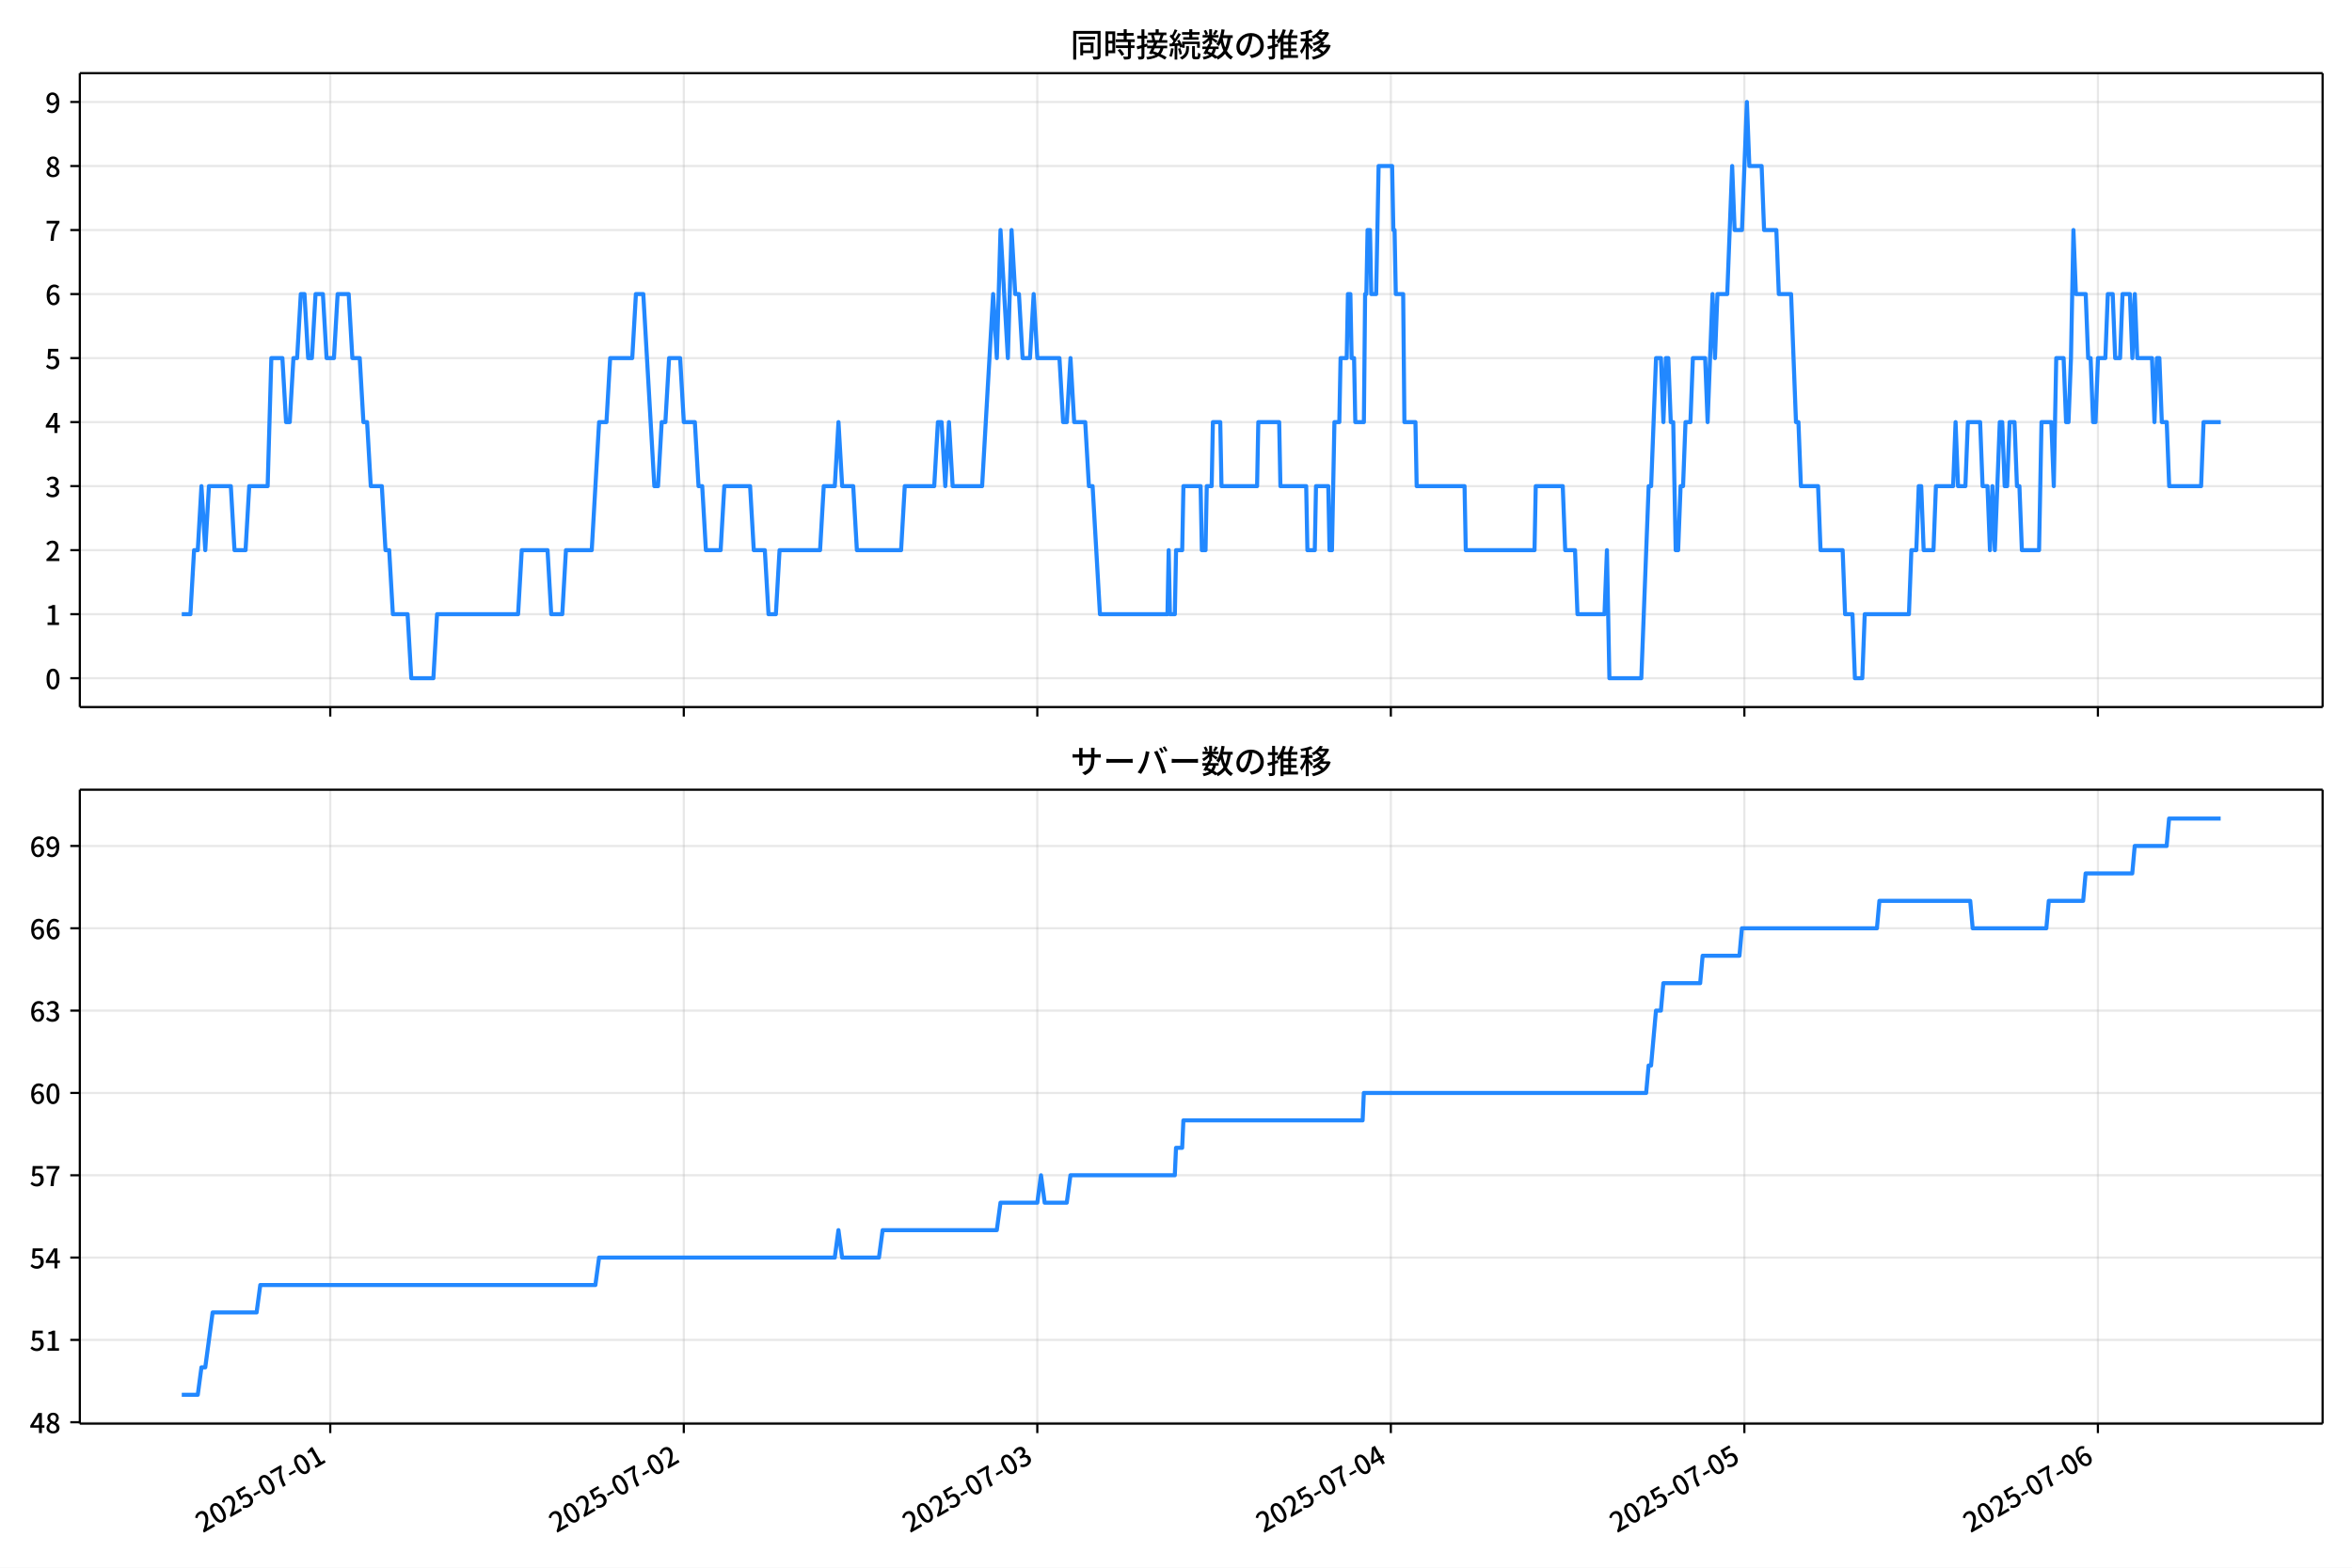
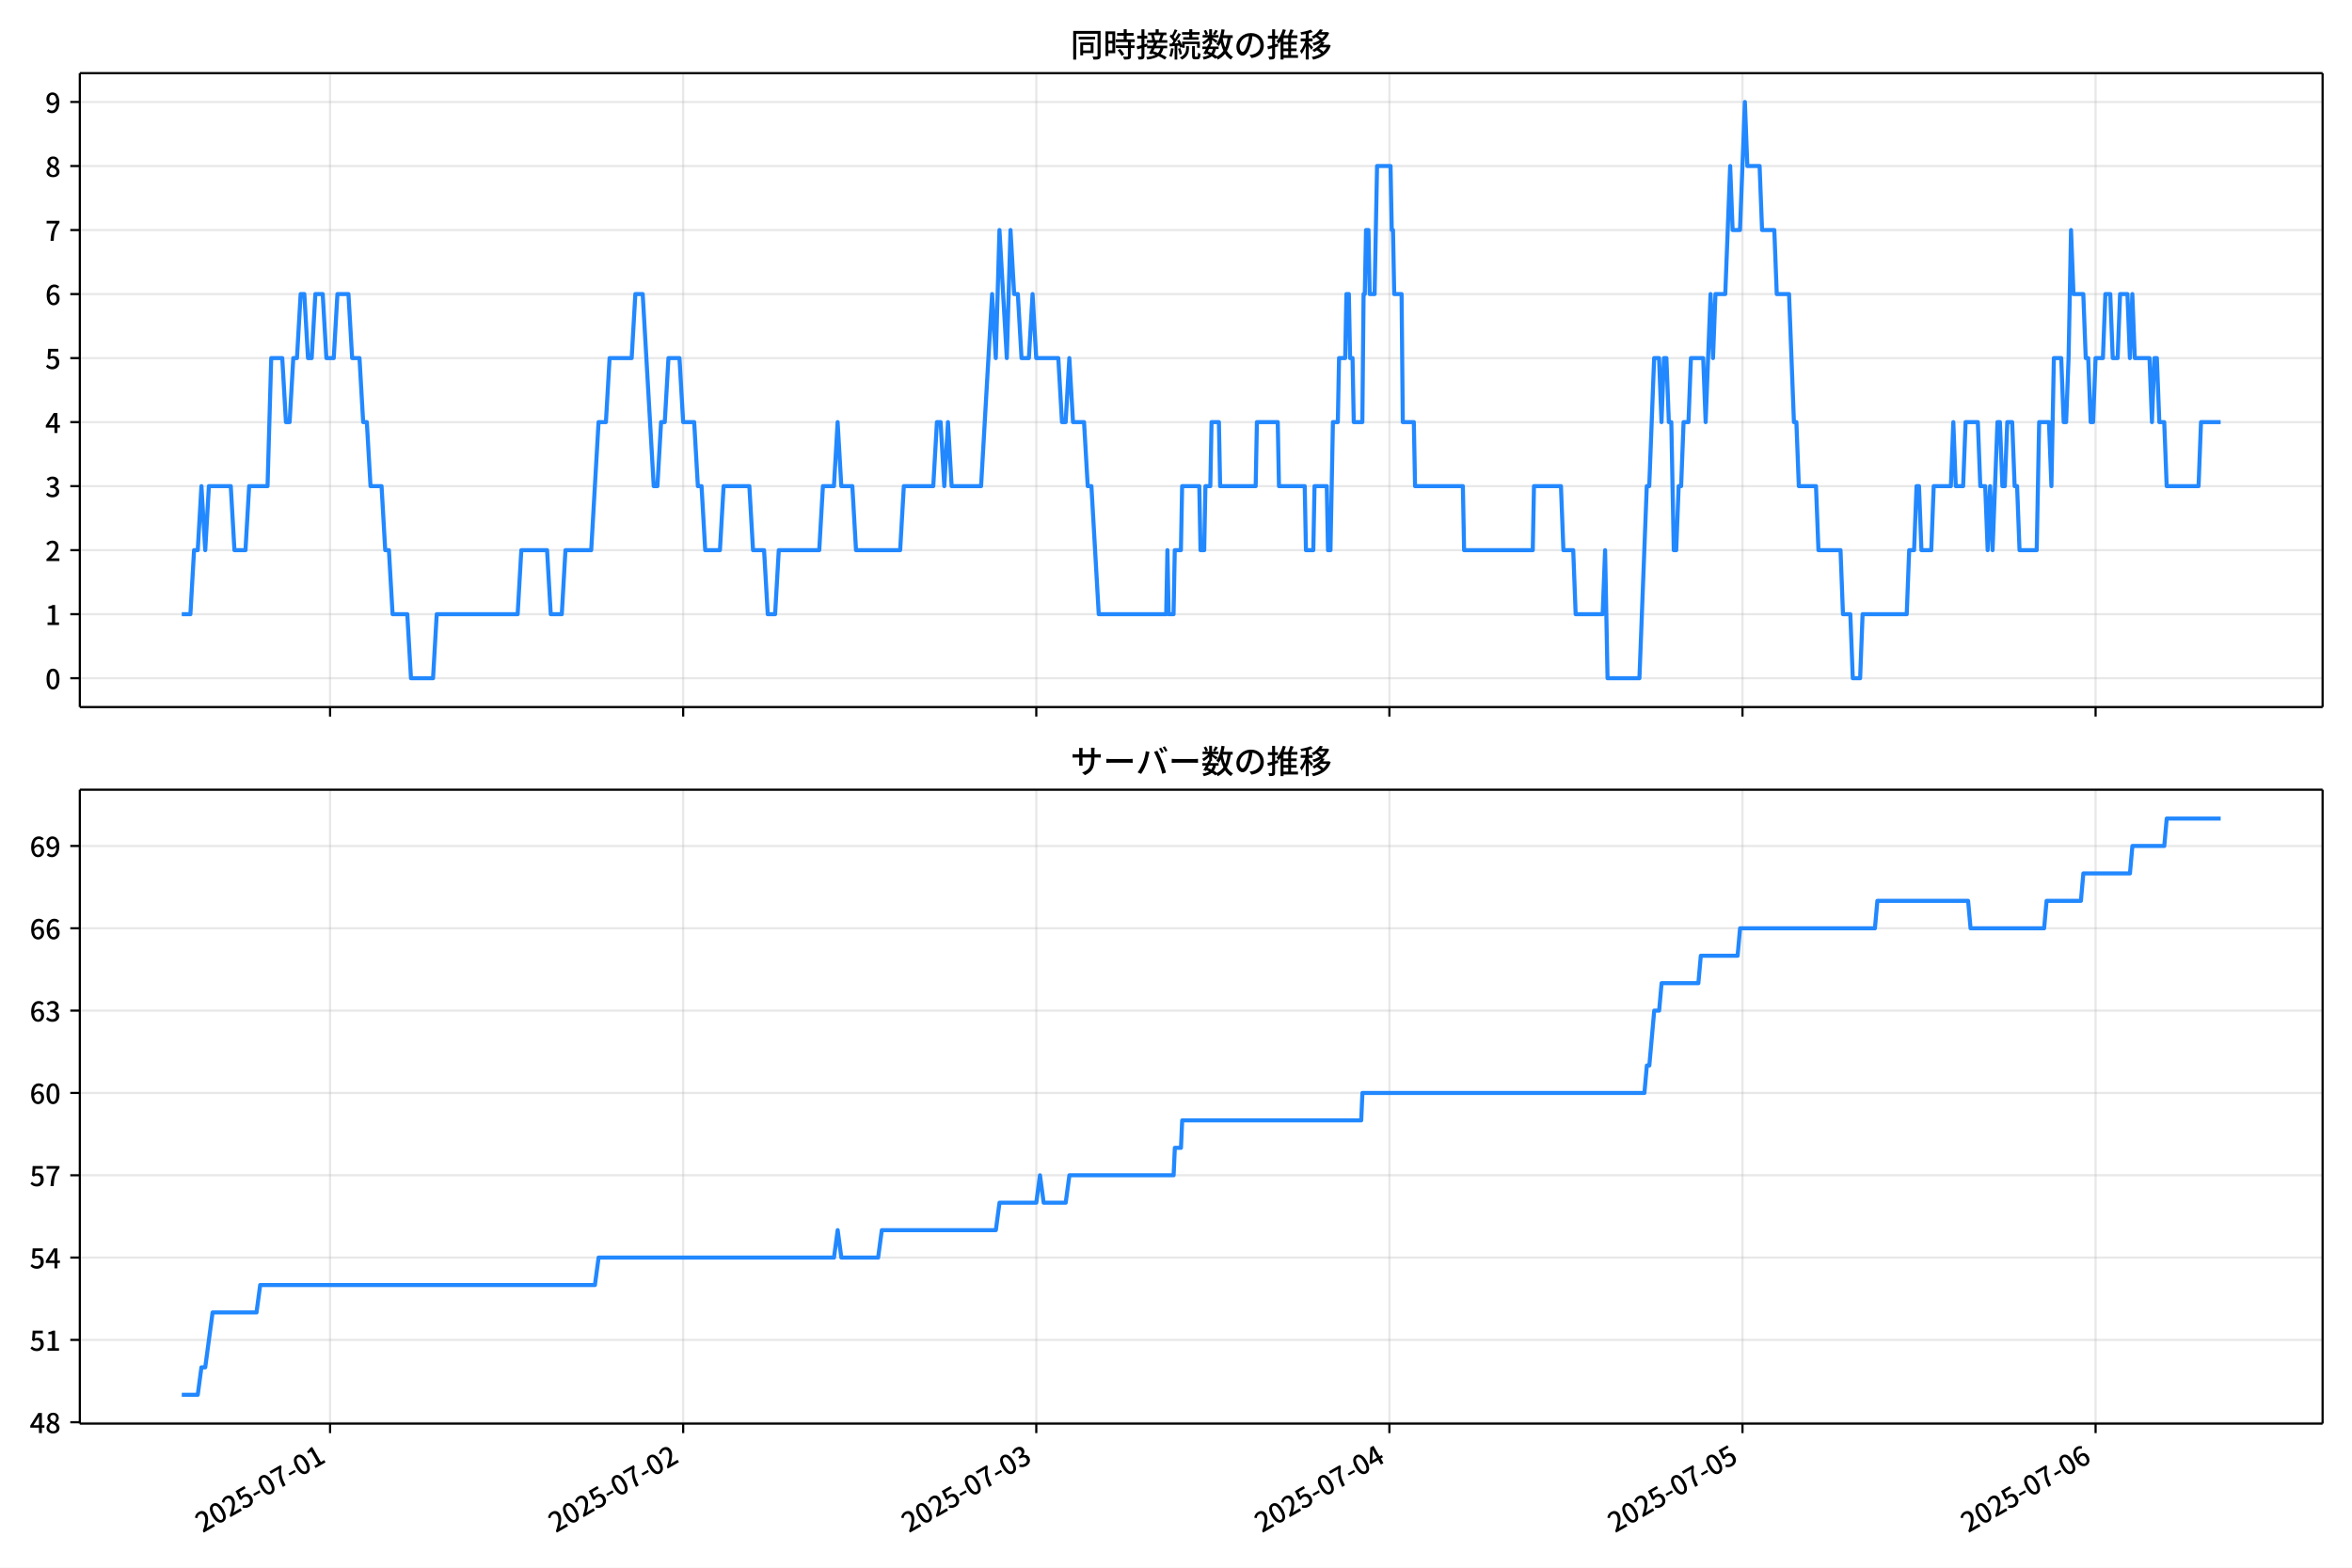
<svg xmlns="http://www.w3.org/2000/svg" xmlns:xlink="http://www.w3.org/1999/xlink" version="1.1" viewBox="0 0 864 576">
  <defs>
    <style type="text/css">*{stroke-linejoin: round; stroke-linecap: butt}</style>
  </defs>
  <g id="aa">
    <g id="ab">
      <path d="m0 576h864v-576h-864z" fill="#fff" />
    </g>
    <g id="ac">
      <g id="ad">
        <path d="m29.32 259.78h823.88v-232.9h-823.88z" fill="#fff" />
      </g>
      <g id="ae">
        <g id="af">
          <g id="ag">
-             <path d="m121.32 259.78v-232.9" clip-path="url(#c)" fill="none" stroke="#b0b0b0" stroke-linecap="square" stroke-opacity=".3" stroke-width=".8" />
+             <path d="m121.25 259.78v-232.9" clip-path="url(#c)" fill="none" stroke="#b0b0b0" stroke-linecap="square" stroke-opacity=".3" stroke-width=".8" />
          </g>
          <g id="ah">
            <defs>
              <path id="f" d="m0 0v3.5" stroke="#000" stroke-width=".8" />
            </defs>
-             <use x="121.318" y="259.778" stroke="#000000" stroke-width=".8" xlink:href="#f" />
+             <use x="121.253" y="259.778" stroke="#000000" stroke-width=".8" xlink:href="#f" />
          </g>
        </g>
        <g id="ai">
          <g id="aj">
-             <path d="m251.19 259.78v-232.9" clip-path="url(#c)" fill="none" stroke="#b0b0b0" stroke-linecap="square" stroke-opacity=".3" stroke-width=".8" />
+             <path d="m250.96 259.78v-232.9" clip-path="url(#c)" fill="none" stroke="#b0b0b0" stroke-linecap="square" stroke-opacity=".3" stroke-width=".8" />
          </g>
          <g id="ak">
-             <use x="251.186" y="259.778" stroke="#000000" stroke-width=".8" xlink:href="#f" />
+             <use x="250.964" y="259.778" stroke="#000000" stroke-width=".8" xlink:href="#f" />
          </g>
        </g>
        <g id="al">
          <g id="am">
-             <path d="m381.05 259.78v-232.9" clip-path="url(#c)" fill="none" stroke="#b0b0b0" stroke-linecap="square" stroke-opacity=".3" stroke-width=".8" />
+             <path d="m380.68 259.78v-232.9" clip-path="url(#c)" fill="none" stroke="#b0b0b0" stroke-linecap="square" stroke-opacity=".3" stroke-width=".8" />
          </g>
          <g id="an">
-             <use x="381.054" y="259.778" stroke="#000000" stroke-width=".8" xlink:href="#f" />
+             <use x="380.676" y="259.778" stroke="#000000" stroke-width=".8" xlink:href="#f" />
          </g>
        </g>
        <g id="ao">
          <g id="ap">
-             <path d="m510.92 259.78v-232.9" clip-path="url(#c)" fill="none" stroke="#b0b0b0" stroke-linecap="square" stroke-opacity=".3" stroke-width=".8" />
+             <path d="m510.39 259.78v-232.9" clip-path="url(#c)" fill="none" stroke="#b0b0b0" stroke-linecap="square" stroke-opacity=".3" stroke-width=".8" />
          </g>
          <g id="aq">
-             <use x="510.922" y="259.778" stroke="#000000" stroke-width=".8" xlink:href="#f" />
+             <use x="510.388" y="259.778" stroke="#000000" stroke-width=".8" xlink:href="#f" />
          </g>
        </g>
        <g id="ar">
          <g id="as">
-             <path d="m640.79 259.78v-232.9" clip-path="url(#c)" fill="none" stroke="#b0b0b0" stroke-linecap="square" stroke-opacity=".3" stroke-width=".8" />
+             <path d="m640.1 259.78v-232.9" clip-path="url(#c)" fill="none" stroke="#b0b0b0" stroke-linecap="square" stroke-opacity=".3" stroke-width=".8" />
          </g>
          <g id="at">
-             <use x="640.79" y="259.778" stroke="#000000" stroke-width=".8" xlink:href="#f" />
+             <use x="640.1" y="259.778" stroke="#000000" stroke-width=".8" xlink:href="#f" />
          </g>
        </g>
        <g id="au">
          <g id="av">
-             <path d="m770.66 259.78v-232.9" clip-path="url(#c)" fill="none" stroke="#b0b0b0" stroke-linecap="square" stroke-opacity=".3" stroke-width=".8" />
+             <path d="m769.81 259.78v-232.9" clip-path="url(#c)" fill="none" stroke="#b0b0b0" stroke-linecap="square" stroke-opacity=".3" stroke-width=".8" />
          </g>
          <g id="aw">
-             <use x="770.658" y="259.778" stroke="#000000" stroke-width=".8" xlink:href="#f" />
+             <use x="769.811" y="259.778" stroke="#000000" stroke-width=".8" xlink:href="#f" />
          </g>
        </g>
      </g>
      <g id="ax">
        <g id="ay">
          <g id="az">
            <path d="m29.32 249.19h823.88" clip-path="url(#c)" fill="none" stroke="#b0b0b0" stroke-linecap="square" stroke-opacity=".3" stroke-width=".8" />
          </g>
          <g id="ba">
            <defs>
              <path id="b" d="m0 0h-3.5" stroke="#000" stroke-width=".8" />
            </defs>
            <use x="29.32" y="249.191" stroke="#000000" stroke-width=".8" xlink:href="#b" />
          </g>
          <g id="bb">
            <g transform="translate(16.62 253.18) scale(.1 -.1)">
              <defs>
                <path id="a" transform="scale(.015625)" d="m1830-90q-460 0-806 275-346 276-535 823-188 547-188 1366 0 820 188 1357 189 538 535 803 346 266 806 266 461 0 800-269 340-269 528-803 189-534 189-1354 0-819-189-1366-188-547-528-823-339-275-800-275zm0 589q237 0 422 185 186 186 288 599 103 413 103 1091 0 679-103 1082-102 403-288 582-185 180-422 180-236 0-422-180-186-179-292-582-105-403-105-1082 0-678 105-1091 106-413 292-599 186-185 422-185z" />
              </defs>
              <use xlink:href="#a" />
            </g>
          </g>
        </g>
        <g id="bc">
          <g id="bd">
            <path d="m29.32 225.67h823.88" clip-path="url(#c)" fill="none" stroke="#b0b0b0" stroke-linecap="square" stroke-opacity=".3" stroke-width=".8" />
          </g>
          <g id="be">
            <use x="29.32" y="225.666" stroke="#000000" stroke-width=".8" xlink:href="#b" />
          </g>
          <g id="bf">
            <g transform="translate(16.62 229.65) scale(.1 -.1)">
              <defs>
                <path id="m" transform="scale(.015625)" d="m544 0v608h1037v3277h-845v467q333 58 579 147 247 90 451 218h557v-4109h915v-608h-2694z" />
              </defs>
              <use xlink:href="#m" />
            </g>
          </g>
        </g>
        <g id="bg">
          <g id="bh">
            <path d="m29.32 202.14h823.88" clip-path="url(#c)" fill="none" stroke="#b0b0b0" stroke-linecap="square" stroke-opacity=".3" stroke-width=".8" />
          </g>
          <g id="bi">
            <use x="29.32" y="202.141" stroke="#000000" stroke-width=".8" xlink:href="#b" />
          </g>
          <g id="bj">
            <g transform="translate(16.62 206.13) scale(.1 -.1)">
              <defs>
                <path id="e" transform="scale(.015625)" d="m282 0v429q697 621 1164 1136 468 515 701 956 234 442 234 826 0 256-87 451-86 196-262 301-176 106-445 106-275 0-506-151-230-150-422-368l-416 410q301 333 637 518 336 186 803 186 429 0 749-176t496-493 176-745q0-455-224-919t-615-935q-390-470-889-950 186 20 394 36t374 16h1184v-634h-3046z" />
              </defs>
              <use xlink:href="#e" />
            </g>
          </g>
        </g>
        <g id="bk">
          <g id="bl">
            <path d="m29.32 178.62h823.88" clip-path="url(#c)" fill="none" stroke="#b0b0b0" stroke-linecap="square" stroke-opacity=".3" stroke-width=".8" />
          </g>
          <g id="bm">
            <use x="29.32" y="178.616" stroke="#000000" stroke-width=".8" xlink:href="#b" />
          </g>
          <g id="bn">
            <g transform="translate(16.62 182.6) scale(.1 -.1)">
              <defs>
                <path id="l" transform="scale(.015625)" d="m1715-90q-371 0-656 90t-503 240q-217 150-377 323l359 474q211-205 479-359 269-153 634-153 269 0 467 92 199 93 311 266t112 423q0 256-125 451t-429 300q-304 106-835 106v551q467 0 732 105 266 106 384 291 119 186 119 423 0 307-192 489-192 183-531 183-269 0-503-119-233-118-438-316l-384 460q282 256 614 413 333 157 737 157 422 0 748-144 327-144 512-413 186-269 186-659 0-403-221-685-221-281-592-422v-26q269-70 490-227t349-400 128-557q0-422-215-726-214-304-573-468-358-163-787-163z" />
              </defs>
              <use xlink:href="#l" />
            </g>
          </g>
        </g>
        <g id="bo">
          <g id="bp">
            <path d="m29.32 155.09h823.88" clip-path="url(#c)" fill="none" stroke="#b0b0b0" stroke-linecap="square" stroke-opacity=".3" stroke-width=".8" />
          </g>
          <g id="bq">
            <use x="29.32" y="155.091" stroke="#000000" stroke-width=".8" xlink:href="#b" />
          </g>
          <g id="br">
            <g transform="translate(16.62 159.08) scale(.1 -.1)">
              <defs>
                <path id="k" transform="scale(.015625)" d="m2170 0v3072q0 192 12 457 13 266 20 458h-26q-90-179-183-365-92-185-195-364l-921-1415h2579v-576h-3328v493l1875 2957h858v-4717h-691z" />
              </defs>
              <use xlink:href="#k" />
            </g>
          </g>
        </g>
        <g id="bs">
          <g id="bt">
            <path d="m29.32 131.57h823.88" clip-path="url(#c)" fill="none" stroke="#b0b0b0" stroke-linecap="square" stroke-opacity=".3" stroke-width=".8" />
          </g>
          <g id="bu">
            <use x="29.32" y="131.566" stroke="#000000" stroke-width=".8" xlink:href="#b" />
          </g>
          <g id="bv">
            <g transform="translate(16.62 135.55) scale(.1 -.1)">
              <defs>
                <path id="h" transform="scale(.015625)" d="m1715-90q-365 0-653 90t-506 237q-217 147-383 307l352 480q134-134 294-246t361-183q202-70 452-70 262 0 473 118 212 119 333 346 122 227 122 541 0 460-247 716-246 256-649 256-224 0-384-64t-365-198l-365 237 141 2240h2387v-627h-1747l-109-1204q154 77 307 118 154 42 340 42 397 0 723-160t518-490q192-329 192-847 0-519-224-887t-586-560q-361-192-777-192z" />
              </defs>
              <use xlink:href="#h" />
            </g>
          </g>
        </g>
        <g id="bw">
          <g id="bx">
            <path d="m29.32 108.04h823.88" clip-path="url(#c)" fill="none" stroke="#b0b0b0" stroke-linecap="square" stroke-opacity=".3" stroke-width=".8" />
          </g>
          <g id="by">
            <use x="29.32" y="108.041" stroke="#000000" stroke-width=".8" xlink:href="#b" />
          </g>
          <g id="bz">
            <g transform="translate(16.62 112.03) scale(.1 -.1)">
              <defs>
                <path id="j" transform="scale(.015625)" d="m1971-90q-339 0-634 144-294 144-518 435-224 292-352 733-128 442-128 1044 0 678 147 1161 148 483 397 784 250 301 570 445t665 144q397 0 688-147 292-147 490-359l-403-448q-128 154-327 253-198 99-409 99-307 0-567-182-259-182-413-605-153-422-153-1145 0-608 115-1002t326-589q212-195 493-195 212 0 375 121 163 122 259 343t96 522q0 300-90 511-89 212-259 320-169 109-419 109-211 0-451-134t-458-461l-25 538q134 192 313 323t374 201q196 71 375 71 397 0 694-163 298-163 467-490 170-326 170-825 0-468-195-817-195-348-512-544-317-195-701-195z" />
              </defs>
              <use xlink:href="#j" />
            </g>
          </g>
        </g>
        <g id="ca">
          <g id="cb">
            <path d="m29.32 84.516h823.88" clip-path="url(#c)" fill="none" stroke="#b0b0b0" stroke-linecap="square" stroke-opacity=".3" stroke-width=".8" />
          </g>
          <g id="cc">
            <use x="29.32" y="84.516" stroke="#000000" stroke-width=".8" xlink:href="#b" />
          </g>
          <g id="cd">
            <g transform="translate(16.62 88.501) scale(.1 -.1)">
              <defs>
                <path id="i" transform="scale(.015625)" d="m1235 0q32 646 109 1187t224 1024 384 941 576 938h-2208v627h3027v-455q-409-512-665-989-256-476-397-969t-205-1053-90-1251h-755z" />
              </defs>
              <use xlink:href="#i" />
            </g>
          </g>
        </g>
        <g id="ce">
          <g id="cf">
            <path d="m29.32 60.991h823.88" clip-path="url(#c)" fill="none" stroke="#b0b0b0" stroke-linecap="square" stroke-opacity=".3" stroke-width=".8" />
          </g>
          <g id="cg">
            <use x="29.32" y="60.991" stroke="#000000" stroke-width=".8" xlink:href="#b" />
          </g>
          <g id="ch">
            <g transform="translate(16.62 64.976) scale(.1 -.1)">
              <defs>
                <path id="r" transform="scale(.015625)" d="m1830-90q-441 0-787 163-345 164-547 448-202 285-202 650 0 314 122 557t314 419 403 291v32q-256 186-442 458-185 272-185 643 0 365 176 640t480 425q304 151 694 151 410 0 704-160t457-439q164-278 164-649 0-237-96-448t-234-381q-137-169-291-278v-32q218-115 397-285 179-169 288-406t109-557q0-346-189-628-189-281-532-448-342-166-803-166zm314 2708q205 198 310 419 106 221 106 464 0 211-83 384t-247 272q-163 99-393 99-288 0-480-183-192-182-192-502 0-256 134-429 135-172 359-294t486-230zm-294-2170q236 0 418 89 183 90 285 253 103 164 103 388 0 211-90 367-89 157-246 272-157 116-368 215t-454 195q-244-173-398-426-153-252-153-553 0-237 118-416 119-179 324-282 205-102 461-102z" />
              </defs>
              <use xlink:href="#r" />
            </g>
          </g>
        </g>
        <g id="ci">
          <g id="cj">
            <path d="m29.32 37.466h823.88" clip-path="url(#c)" fill="none" stroke="#b0b0b0" stroke-linecap="square" stroke-opacity=".3" stroke-width=".8" />
          </g>
          <g id="ck">
            <use x="29.32" y="37.466" stroke="#000000" stroke-width=".8" xlink:href="#b" />
          </g>
          <g id="cl">
            <g transform="translate(16.62 41.451) scale(.1 -.1)">
              <defs>
                <path id="q" transform="scale(.015625)" d="m1562-90q-410 0-708 150-297 151-502 356l403 461q141-160 346-256t422-96q224 0 425 102 202 103 352 333 151 230 237 614 87 384 87 941 0 589-115 970t-323 563-496 182q-205 0-372-118-166-118-262-336t-96-525q0-301 86-512 87-211 259-323 173-112 417-112 224 0 460 141 237 141 448 461l32-544q-134-180-313-314t-371-208-384-74q-391 0-689 166-297 167-467 496-169 330-169 823 0 467 195 816t515 541 698 192q339 0 636-138 298-137 519-419 221-281 349-710t128-1018q0-691-141-1187t-391-807q-249-310-563-461-313-150-652-150z" />
              </defs>
              <use xlink:href="#q" />
            </g>
          </g>
        </g>
      </g>
      <g id="cm">
-         <path d="m66.769 225.67h3.176l1.35-23.525h1.357l1.35-23.525 1.402 23.525 1.347-23.525h8.042l1.353 23.525h4.058l1.353-23.525h6.764l1.353-47.05h4.058l1.353 23.525h1.353l1.353-23.525h1.353l1.353-23.525h1.353l1.353 23.525h1.353l1.353-23.525h2.706l1.353 23.525h2.706l1.353-23.525h4.058l1.353 23.525h2.706l1.353 23.525h1.353l1.353 23.525h4.058l1.353 23.525h1.353l1.353 23.525h5.411l1.353 23.525h8.117l1.353-23.525h29.761l1.353-23.525h9.47l1.353 23.525h4.058l1.353-23.525h9.47l2.706-47.05h2.706l1.353-23.525h8.117l1.353-23.525h2.706l4.058 70.575h1.353l1.353-23.525h1.353l1.353-23.525h4.058l1.353 23.525h4.058l1.353 23.525h1.353l1.353 23.525h5.411l1.353-23.525h9.47l1.353 23.525h4.058l1.353 23.525h2.706l1.353-23.525h14.881l1.353-23.525h4.058l1.353-23.525 1.353 23.525h4.058l1.353 23.525h16.233l1.353-23.525h10.822l1.353-23.525h1.353l1.353 23.525 1.353-23.525 1.353 23.525h10.822l4.058-70.575 1.353 23.525 1.353-47.05 2.706 47.05 1.353-47.05 1.353 23.525h1.353l1.353 23.525h2.706l1.353-23.525 1.353 23.525h8.117l1.353 23.525h1.353l1.353-23.525 1.353 23.525h4.058l1.353 23.525h1.353l2.706 47.05h24.801l.451-23.525.451 23.525h1.804l.451-23.525h2.255l.451-23.525h6.313l.451 23.525h1.353l.451-23.525h1.804l.451-23.525h2.706l.451 23.525h13.077l.451-23.525h7.666l.451 23.525h9.47l.451 23.525h2.706l.451-23.525h4.509l.451 23.525h.902l.902-47.05h1.804l.451-23.525h2.255l.451-23.525h.902l.451 23.525h.902l.451 23.525h3.156l.451-47.05h.451l.451-23.525h.902l.451 23.525h1.804l.902-47.05h4.96l.451 23.525h.451l.451 23.525h2.706l.451 47.05h4.058l.451 23.525h17.586l.451 23.525h25.252l.451-23.525h9.921l.902 23.525h3.607l.902 23.525h9.921l.902-23.525.902 47.05h11.724l2.706-70.575h.902l1.804-47.05h1.804l.902 23.525.902-23.525h.902l.902 23.525h.902l.902 47.05h.902l.902-23.525h.902l.902-23.525h1.804l.902-23.525h4.509l.902 23.525 1.804-47.05.902 23.525.902-23.525h3.607l1.804-47.05.902 23.525h2.706l1.804-47.05.902 23.525h4.509l.902 23.525h4.509l.902 23.525h4.509l1.804 47.05h.902l.902 23.525h6.313l.902 23.525h8.117l.902 23.525h2.706l.902 23.525h2.706l.902-23.525h16.233l.902-23.525h1.804l.902-23.525h.902l.902 23.525h3.607l.902-23.525h6.313l.902-23.525.902 23.525h2.706l.902-23.525h4.509l.902 23.525h1.804l.902 23.525.902-23.525.902 23.525 1.804-47.05h.902l.902 23.525h.902l.902-23.525h1.804l.902 23.525h.902l.902 23.525h6.313l.902-47.05h3.607l.902 23.525.902-47.05h2.706l.902 23.525h.902l.902-23.525.902-47.05.902 23.525h3.607l.902 23.525h.902l.902 23.525h.902l.902-23.525h2.706l.902-23.525h1.804l.902 23.525h1.804l.902-23.525h2.706l.902 23.525.902-23.525.902 23.525h5.411l.902 23.525.902-23.525h.902l.902 23.525h1.804l.902 23.525h11.724l.902-23.525h6.313v0" clip-path="url(#c)" fill="none" stroke="#28f" stroke-linecap="square" stroke-width="1.5" />
+         <path d="m66.769 225.67h3.172l1.348-23.525h1.356l1.348-23.525 1.401 23.525 1.345-23.525h8.032l1.351 23.525h4.053l1.351-23.525h6.756l1.351-47.05h4.053l1.351 23.525h1.351l1.351-23.525h1.351l1.351-23.525h1.351l1.351 23.525h1.351l1.351-23.525h2.702l1.351 23.525h2.702l1.351-23.525h4.053l1.351 23.525h2.702l1.351 23.525h1.351l1.351 23.525h4.053l1.351 23.525h1.351l1.351 23.525h5.405l1.351 23.525h8.107l1.351-23.525h29.726l1.351-23.525h9.458l1.351 23.525h4.053l1.351-23.525h9.458l2.702-47.05h2.702l1.351-23.525h8.107l1.351-23.525h2.702l4.053 70.575h1.351l1.351-23.525h1.351l1.351-23.525h4.053l1.351 23.525h4.053l1.351 23.525h1.351l1.351 23.525h5.405l1.351-23.525h9.458l1.351 23.525h4.053l1.351 23.525h2.702l1.351-23.525h14.863l1.351-23.525h4.053l1.351-23.525 1.351 23.525h4.053l1.351 23.525h16.214l1.351-23.525h10.809l1.351-23.525h1.351l1.351 23.525 1.351-23.525 1.351 23.525h10.809l4.053-70.575 1.351 23.525 1.351-47.05 2.702 47.05 1.351-47.05 1.351 23.525h1.351l1.351 23.525h2.702l1.351-23.525 1.351 23.525h8.107l1.351 23.525h1.351l1.351-23.525 1.351 23.525h4.053l1.351 23.525h1.351l2.702 47.05h24.771l.45-23.525.45 23.525h1.802l.45-23.525h2.252l.45-23.525h6.305l.45 23.525h1.351l.45-23.525h1.802l.45-23.525h2.702l.45 23.525h13.061l.45-23.525h7.657l.45 23.525h9.458l.45 23.525h2.702l.45-23.525h4.504l.45 23.525h.901l.901-47.05h1.802l.45-23.525h2.252l.45-23.525h.901l.45 23.525h.901l.45 23.525h3.153l.45-47.05h.45l.45-23.525h.901l.45 23.525h1.802l.901-47.05h4.954l.45 23.525h.45l.45 23.525h2.702l.45 47.05h4.053l.45 23.525h17.565l.45 23.525h25.222l.45-23.525h9.909l.901 23.525h3.603l.901 23.525h9.909l.901-23.525.901 47.05h11.71l2.702-70.575h.901l1.802-47.05h1.802l.901 23.525.901-23.525h.901l.901 23.525h.901l.901 47.05h.901l.901-23.525h.901l.901-23.525h1.802l.901-23.525h4.504l.901 23.525 1.802-47.05.901 23.525.901-23.525h3.603l1.802-47.05.901 23.525h2.702l1.802-47.05.901 23.525h4.504l.901 23.525h4.504l.901 23.525h4.504l1.802 47.05h.901l.901 23.525h6.305l.901 23.525h8.107l.901 23.525h2.702l.901 23.525h2.702l.901-23.525h16.214l.901-23.525h1.802l.901-23.525h.901l.901 23.525h3.603l.901-23.525h6.305l.901-23.525.901 23.525h2.702l.901-23.525h4.504l.901 23.525h1.802l.901 23.525.901-23.525.901 23.525 1.802-47.05h.901l.901 23.525h.901l.901-23.525h1.802l.901 23.525h.901l.901 23.525h6.305l.901-47.05h3.603l.901 23.525.901-47.05h2.702l.901 23.525h.901l.901-23.525.901-47.05.901 23.525h3.603l.901 23.525h.901l.901 23.525h.901l.901-23.525h2.702l.901-23.525h1.802l.901 23.525h1.802l.901-23.525h2.702l.901 23.525.901-23.525.901 23.525h5.405l.901 23.525.901-23.525h.901l.901 23.525h1.802l.901 23.525h11.71l.901-23.525h7.206v0" clip-path="url(#c)" fill="none" stroke="#28f" stroke-linecap="square" stroke-width="1.5" />
      </g>
      <g id="cn">
        <path d="m29.32 259.78v-232.9" fill="none" stroke="#000" stroke-linecap="square" stroke-width=".8" />
      </g>
      <g id="co">
        <path d="m853.2 259.78v-232.9" fill="none" stroke="#000" stroke-linecap="square" stroke-width=".8" />
      </g>
      <g id="cp">
        <path d="m29.32 259.78h823.88" fill="none" stroke="#000" stroke-linecap="square" stroke-width=".8" />
      </g>
      <g id="cq">
        <path d="m29.32 26.88h823.88" fill="none" stroke="#000" stroke-linecap="square" stroke-width=".8" />
      </g>
      <g id="cr">
        <g transform="translate(393.26 20.88) scale(.12 -.12)">
          <defs>
            <path id="x" transform="scale(.015625)" d="m1587 3936h3232v-518h-3232v518zm320-1114h557v-2534h-557v2534zm301 0h2291v-2086h-2291v512h1734v1069h-1734v505zm-1683 2260h5113v-570h-4524v-5056h-589v5626zm4768 0h595v-4896q0-250-67-397t-227-218q-160-77-426-96t-675-19q-13 83-45 192t-77 218q-45 108-89 185 281-13 527-13 247 0 330 0 83 7 118 42 36 35 36 112v4890z" />
            <path id="v" transform="scale(.015625)" d="m2714 4672h3238v-525h-3238v525zm-244-1235h3712v-538h-3712v538zm20-1184h3635v-531h-3635v531zm1523 3155h595v-2310h-595v2310zm832-2451h589v-2823q0-230-61-364-61-135-227-199-167-70-423-86t-633-16q-20 121-78 285-57 163-121 284 275-6 509-9t310-3q77 6 106 28 29 23 29 93v2810zm-2023-1677 487 282q153-160 313-352t294-381q135-189 206-343l-519-313q-64 153-189 348-124 196-278 394-154 199-314 365zm-2086 3718h1619v-4281h-1619v544h1056v3187h-1056v550zm32-1843h1293v-537h-1293v537zm-320 1843h563v-4832h-563v4832z" />
            <path id="w" transform="scale(.015625)" d="m3866 5408h614v-870h-614v870zm-1479-653h3597v-518h-3597v518zm-230-1485h4e3v-518h-4e3v518zm825 922 519 102q64-160 121-342 58-182 96-352 39-170 45-304l-544-128q-6 134-42 313-35 180-83 365-48 186-112 346zm1856 109 589-71q-96-275-202-557-105-281-195-486l-518 77q58 147 122 329 64 183 118 372t86 336zm-2643-2106h3943v-518h-3943v518zm1408 685 602-115q-167-371-362-784t-390-797-362-685l-525 179q160 288 346 666t368 784 323 752zm-659-2157 358 403q352-102 733-240 381-137 752-304 371-166 697-336 327-169 558-329l-384-461q-218 160-532 336-313 176-685 345-371 170-755 323-384 154-742 263zm1894 1114 583-71q-122-550-353-944-230-393-604-662t-922-435q-547-167-1296-269-25 128-93 269-67 141-137 230 678 64 1168 192t819 349q330 221 531 550 202 330 304 791zm-4684 217q396 90 953 240 557 151 1120 311l77-544q-525-154-1053-311-528-156-963-284l-134 588zm121 2093h1965v-563h-1965v563zm819 1248h576v-5229q0-236-51-374t-192-208q-141-77-355-99-214-23-541-16-13 115-64 288t-109 294q205-6 381-6t234 0q64 0 92 28 29 29 29 93v5229z" />
            <path id="u" transform="scale(.015625)" d="m4058 5408h595v-1798h-595v1798zm-1415-563h3443v-499h-3443v499zm231-992h3008v-499h-3008v499zm-224-877h3475v-1203h-531v729h-2432v-729h-512v1203zm1964-877h551v-1881q0-122 22-157 23-35 106-35 25 0 92 0 68 0 135 0t99 0q51 0 83 54t45 224 19 515q90-70 234-131t259-93q-19-429-83-662-64-234-183-326-118-93-316-93-39 0-103 0t-134 0-138 0q-67 0-99 0-237 0-365 64t-176 218q-48 153-48 422v1881zm-1164-6h550v-455q0-243-48-528-48-284-186-579-137-294-409-572-272-279-727-503-70 90-192 208-121 118-230 195 416 205 665 438 250 234 371 474 122 240 164 467 42 228 42 413v442zm-2240 3309 524-192q-121-244-259-503-137-259-275-496t-259-416l-410 173q122 186 246 438 125 253 240 515 116 263 193 481zm716-743 500-230q-224-359-496-756-272-396-548-764-275-368-518-650l-358 205q179 211 377 483 199 272 387 569 189 298 358 592 170 295 298 551zm-1721-665 307 403q166-154 339-340 173-185 320-364t224-327l-326-460q-77 160-218 348-141 189-314 384-172 196-332 356zm1485-832 435 179q128-211 249-458 122-246 215-474 93-227 137-412l-473-211q-32 185-119 422-86 237-201 486-115 250-243 468zm-1530-583q422 26 998 54 576 29 1184 68l7-499q-570-45-1127-84-556-38-992-70l-70 531zm1702-992 436 135q121-276 214-596t118-556l-454-148q-26 237-112 563-86 327-202 602zm-1363 109 499-83q-57-455-163-897-105-441-253-748-51 32-134 73-83 42-170 83-86 42-144 62 148 294 234 697t131 813zm691 627h525v-2861h-525v2861z" />
            <path id="o" transform="scale(.015625)" d="m224 2022h3187v-499h-3187v499zm51 2247h3111v-487h-3111v487zm1127-1735 563-121q-154-320-333-672t-352-679q-173-326-326-582l-532 173q148 243 324 566t345 669q170 346 311 646zm934-832 563-64q-89-480-262-838t-461-614-701-432-976-298q-25 128-99 269t-157 237q659 102 1085 303 426 202 666 554t342 883zm422 3597 519-211q-147-218-298-436-150-217-278-377l-403 186q121 173 252 413 132 240 208 425zm-1203 109h563v-2957h-563v2957zm-1075-320 448 186q134-192 246-420 112-227 157-393l-467-211q-38 172-147 406t-237 432zm1094-1050 397-236q-160-263-400-529-240-265-519-489-278-224-553-378-51 103-141 237-89 135-179 218 269 109 534 294 266 186 493 416 228 231 368 467zm487-204q83-45 246-145 163-99 352-211t346-211 221-150l-327-423q-83 77-230 198-147 122-317 253-170 132-327 250-156 119-259 189l295 250zm1798 396h2311v-556h-2311v556zm115 1178 615-90q-103-640-263-1235t-384-1101q-224-505-512-889-44 57-134 134t-186 157-166 125q275 339 473 796 199 458 340 995 141 538 217 1108zm1223-1510 614-58q-147-1101-445-1940-297-838-813-1443-515-604-1321-1014-26 71-90 177-64 105-134 208-70 102-128 159 742 346 1212 880 471 535 730 1290 260 755 375 1741zm-1005-135q134-851 387-1597 253-745 659-1305 407-560 1002-874-70-57-154-150-83-93-154-189-70-96-121-179-633 371-1056 988-422 618-688 1434-265 816-425 1783l550 89zm-3309-3065 327 416q377-148 754-330 378-182 701-378 324-195 548-368l-416-435q-211 179-519 378-307 198-666 383-358 186-729 334z" />
            <path id="t" transform="scale(.015625)" d="m3686 4378q-64-493-163-1041-99-547-265-1084-192-653-432-1104t-522-688-595-237q-320 0-596 221-275 221-448 621-172 400-172 931 0 537 220 1017 221 480 611 851 391 372 909 583 519 211 1121 211 576 0 1040-186 464-185 793-515 330-329 502-771 173-441 173-941 0-672-278-1194-278-521-816-851-538-329-1318-444l-378 601q166 20 307 42t263 48q307 70 585 217 279 148 496 375 218 227 342 534 125 308 125 692t-122 713q-121 330-358 573-236 243-582 380-346 138-781 138-525 0-935-186-409-185-694-489-284-304-432-656-147-352-147-678 0-365 89-605 90-240 224-355 135-115 276-115t288 144 297 457q151 314 298 800 147 461 246 982 100 522 145 1021l684-12z" />
            <path id="p" transform="scale(.015625)" d="m2995 2925h2893v-519h-2893v519zm0-1280h2893v-519h-2893v519zm-64-1299h3232v-557h-3232v557zm1312 3577h563v-3763h-563v3763zm429 1466 634-141q-154-390-340-794-185-403-339-684l-512 140q103 199 208 458 106 259 195 528 90 269 154 493zm-1472 25 582-147q-153-518-371-1018-217-499-483-931t-573-758q-38 64-109 160-70 96-147 198-77 103-141 160 416 416 733 1034t509 1302zm128-1203h2720v-537h-2720v-4205h-582v4422l313 320h269zm-3174-2157q396 90 953 240 557 151 1120 311l77-544q-525-154-1053-311-528-156-963-284l-134 588zm121 2093h1965v-563h-1965v563zm819 1248h576v-5229q0-236-51-374t-192-208q-141-77-355-99-214-23-541-16-13 115-64 288t-109 294q205-6 381-6t234 0q64 0 92 28 29 29 29 93v5229z" />
            <path id="n" transform="scale(.015625)" d="m4051 5402 595-109q-281-493-729-941t-1107-806q-39 64-106 144t-141 153q-73 74-137 119 608 288 1011 678t614 762zm-77-557h1511v-493h-1863l352 493zm1293 0h109l109 25 384-179q-192-505-496-905t-695-701q-390-301-845-519-454-217-947-358-44 109-137 253t-176 227q448 109 867 294 419 186 777 445 359 259 631 592t419 730v96zm-1990-954 377 307q167-96 336-218 170-121 320-249 151-128 247-237l-397-332q-90 108-237 236t-317 259q-169 132-329 234zm1107-934 595-109q-307-538-803-1031-496-492-1232-876-38 64-102 144t-138 156q-74 77-138 116 455 217 807 483t604 554q253 288 407 563zm-90-589h1460v-506h-1818l358 506zm1268 0h121l109 26 384-167q-192-614-531-1075t-787-794q-448-332-983-553-534-221-1129-355-45 115-132 269-86 153-176 249 551 96 1043 285 493 189 903 473 410 285 714 669t464 883v90zm-2132-1056 410 339q186-102 384-237 198-134 371-275t282-269l-435-371q-103 128-270 272-166 144-361 288t-381 253zm-2150 3533h589v-5376h-589v5376zm-992-1242h2336v-569h-2336v569zm1024-224 365-160q-96-339-231-707-134-368-291-727-157-358-336-672-179-313-365-537-44 128-134 291t-160 272q173 192 339 457 167 266 323 570 157 304 282 618t208 595zm941 1946 416-467q-314-122-695-221-380-99-784-173-403-74-780-131-20 102-71 236-51 135-102 231 358 58 732 138 375 80 711 179t573 208zm-397-2579q58-45 179-170 122-125 266-266 144-140 259-265t160-183l-352-473q-58 102-157 255-99 154-218 317-118 164-227 311-108 147-185 237l275 237z" />
          </defs>
          <use xlink:href="#x" />
          <use transform="translate(100)" xlink:href="#v" />
          <use transform="translate(200)" xlink:href="#w" />
          <use transform="translate(300)" xlink:href="#u" />
          <use transform="translate(400)" xlink:href="#o" />
          <use transform="translate(500)" xlink:href="#t" />
          <use transform="translate(600)" xlink:href="#p" />
          <use transform="translate(700)" xlink:href="#n" />
        </g>
      </g>
    </g>
    <g id="cs">
      <g id="ct">
        <path d="m29.32 523.06h823.88v-232.9h-823.88z" fill="#fff" />
      </g>
      <g id="cu">
        <g id="cv">
          <g id="cw">
-             <path d="m121.32 523.06v-232.9" clip-path="url(#d)" fill="none" stroke="#b0b0b0" stroke-linecap="square" stroke-opacity=".3" stroke-width=".8" />
+             <path d="m121.25 523.06v-232.9" clip-path="url(#d)" fill="none" stroke="#b0b0b0" stroke-linecap="square" stroke-opacity=".3" stroke-width=".8" />
          </g>
          <g id="cx">
-             <use x="121.318" y="523.055" stroke="#000000" stroke-width=".8" xlink:href="#f" />
+             <use x="121.253" y="523.055" stroke="#000000" stroke-width=".8" xlink:href="#f" />
          </g>
          <g id="cy">
-             <g transform="translate(74.529 563.33) rotate(-30) scale(.1 -.1)">
+             <g transform="translate(74.463 563.33) rotate(-30) scale(.1 -.1)">
              <defs>
                <path id="g" transform="scale(.015625)" d="m301 1536v544h1689v-544h-1689z" />
              </defs>
              <use xlink:href="#e" />
              <use transform="translate(57)" xlink:href="#a" />
              <use transform="translate(114)" xlink:href="#e" />
              <use transform="translate(171)" xlink:href="#h" />
              <use transform="translate(228)" xlink:href="#g" />
              <use transform="translate(263.7)" xlink:href="#a" />
              <use transform="translate(320.7)" xlink:href="#i" />
              <use transform="translate(377.7)" xlink:href="#g" />
              <use transform="translate(413.4)" xlink:href="#a" />
              <use transform="translate(470.4)" xlink:href="#m" />
            </g>
          </g>
        </g>
        <g id="cz">
          <g id="da">
-             <path d="m251.19 523.06v-232.9" clip-path="url(#d)" fill="none" stroke="#b0b0b0" stroke-linecap="square" stroke-opacity=".3" stroke-width=".8" />
+             <path d="m250.96 523.06v-232.9" clip-path="url(#d)" fill="none" stroke="#b0b0b0" stroke-linecap="square" stroke-opacity=".3" stroke-width=".8" />
          </g>
          <g id="db">
-             <use x="251.186" y="523.055" stroke="#000000" stroke-width=".8" xlink:href="#f" />
+             <use x="250.964" y="523.055" stroke="#000000" stroke-width=".8" xlink:href="#f" />
          </g>
          <g id="dc">
-             <g transform="translate(204.4 563.33) rotate(-30) scale(.1 -.1)">
+             <g transform="translate(204.17 563.33) rotate(-30) scale(.1 -.1)">
              <use xlink:href="#e" />
              <use transform="translate(57)" xlink:href="#a" />
              <use transform="translate(114)" xlink:href="#e" />
              <use transform="translate(171)" xlink:href="#h" />
              <use transform="translate(228)" xlink:href="#g" />
              <use transform="translate(263.7)" xlink:href="#a" />
              <use transform="translate(320.7)" xlink:href="#i" />
              <use transform="translate(377.7)" xlink:href="#g" />
              <use transform="translate(413.4)" xlink:href="#a" />
              <use transform="translate(470.4)" xlink:href="#e" />
            </g>
          </g>
        </g>
        <g id="dd">
          <g id="de">
-             <path d="m381.05 523.06v-232.9" clip-path="url(#d)" fill="none" stroke="#b0b0b0" stroke-linecap="square" stroke-opacity=".3" stroke-width=".8" />
+             <path d="m380.68 523.06v-232.9" clip-path="url(#d)" fill="none" stroke="#b0b0b0" stroke-linecap="square" stroke-opacity=".3" stroke-width=".8" />
          </g>
          <g id="df">
-             <use x="381.054" y="523.055" stroke="#000000" stroke-width=".8" xlink:href="#f" />
+             <use x="380.676" y="523.055" stroke="#000000" stroke-width=".8" xlink:href="#f" />
          </g>
          <g id="dg">
-             <g transform="translate(334.26 563.33) rotate(-30) scale(.1 -.1)">
+             <g transform="translate(333.89 563.33) rotate(-30) scale(.1 -.1)">
              <use xlink:href="#e" />
              <use transform="translate(57)" xlink:href="#a" />
              <use transform="translate(114)" xlink:href="#e" />
              <use transform="translate(171)" xlink:href="#h" />
              <use transform="translate(228)" xlink:href="#g" />
              <use transform="translate(263.7)" xlink:href="#a" />
              <use transform="translate(320.7)" xlink:href="#i" />
              <use transform="translate(377.7)" xlink:href="#g" />
              <use transform="translate(413.4)" xlink:href="#a" />
              <use transform="translate(470.4)" xlink:href="#l" />
            </g>
          </g>
        </g>
        <g id="dh">
          <g id="di">
-             <path d="m510.92 523.06v-232.9" clip-path="url(#d)" fill="none" stroke="#b0b0b0" stroke-linecap="square" stroke-opacity=".3" stroke-width=".8" />
+             <path d="m510.39 523.06v-232.9" clip-path="url(#d)" fill="none" stroke="#b0b0b0" stroke-linecap="square" stroke-opacity=".3" stroke-width=".8" />
          </g>
          <g id="dj">
-             <use x="510.922" y="523.055" stroke="#000000" stroke-width=".8" xlink:href="#f" />
+             <use x="510.388" y="523.055" stroke="#000000" stroke-width=".8" xlink:href="#f" />
          </g>
          <g id="dk">
-             <g transform="translate(464.13 563.33) rotate(-30) scale(.1 -.1)">
+             <g transform="translate(463.6 563.33) rotate(-30) scale(.1 -.1)">
              <use xlink:href="#e" />
              <use transform="translate(57)" xlink:href="#a" />
              <use transform="translate(114)" xlink:href="#e" />
              <use transform="translate(171)" xlink:href="#h" />
              <use transform="translate(228)" xlink:href="#g" />
              <use transform="translate(263.7)" xlink:href="#a" />
              <use transform="translate(320.7)" xlink:href="#i" />
              <use transform="translate(377.7)" xlink:href="#g" />
              <use transform="translate(413.4)" xlink:href="#a" />
              <use transform="translate(470.4)" xlink:href="#k" />
            </g>
          </g>
        </g>
        <g id="dl">
          <g id="dm">
-             <path d="m640.79 523.06v-232.9" clip-path="url(#d)" fill="none" stroke="#b0b0b0" stroke-linecap="square" stroke-opacity=".3" stroke-width=".8" />
+             <path d="m640.1 523.06v-232.9" clip-path="url(#d)" fill="none" stroke="#b0b0b0" stroke-linecap="square" stroke-opacity=".3" stroke-width=".8" />
          </g>
          <g id="dn">
-             <use x="640.79" y="523.055" stroke="#000000" stroke-width=".8" xlink:href="#f" />
+             <use x="640.1" y="523.055" stroke="#000000" stroke-width=".8" xlink:href="#f" />
          </g>
          <g id="do">
-             <g transform="translate(594 563.33) rotate(-30) scale(.1 -.1)">
+             <g transform="translate(593.31 563.33) rotate(-30) scale(.1 -.1)">
              <use xlink:href="#e" />
              <use transform="translate(57)" xlink:href="#a" />
              <use transform="translate(114)" xlink:href="#e" />
              <use transform="translate(171)" xlink:href="#h" />
              <use transform="translate(228)" xlink:href="#g" />
              <use transform="translate(263.7)" xlink:href="#a" />
              <use transform="translate(320.7)" xlink:href="#i" />
              <use transform="translate(377.7)" xlink:href="#g" />
              <use transform="translate(413.4)" xlink:href="#a" />
              <use transform="translate(470.4)" xlink:href="#h" />
            </g>
          </g>
        </g>
        <g id="dp">
          <g id="dq">
-             <path d="m770.66 523.06v-232.9" clip-path="url(#d)" fill="none" stroke="#b0b0b0" stroke-linecap="square" stroke-opacity=".3" stroke-width=".8" />
+             <path d="m769.81 523.06v-232.9" clip-path="url(#d)" fill="none" stroke="#b0b0b0" stroke-linecap="square" stroke-opacity=".3" stroke-width=".8" />
          </g>
          <g id="dr">
-             <use x="770.658" y="523.055" stroke="#000000" stroke-width=".8" xlink:href="#f" />
+             <use x="769.811" y="523.055" stroke="#000000" stroke-width=".8" xlink:href="#f" />
          </g>
          <g id="ds">
-             <g transform="translate(723.87 563.33) rotate(-30) scale(.1 -.1)">
+             <g transform="translate(723.02 563.33) rotate(-30) scale(.1 -.1)">
              <use xlink:href="#e" />
              <use transform="translate(57)" xlink:href="#a" />
              <use transform="translate(114)" xlink:href="#e" />
              <use transform="translate(171)" xlink:href="#h" />
              <use transform="translate(228)" xlink:href="#g" />
              <use transform="translate(263.7)" xlink:href="#a" />
              <use transform="translate(320.7)" xlink:href="#i" />
              <use transform="translate(377.7)" xlink:href="#g" />
              <use transform="translate(413.4)" xlink:href="#a" />
              <use transform="translate(470.4)" xlink:href="#j" />
            </g>
          </g>
        </g>
      </g>
      <g id="dt">
        <g id="du">
          <g id="dv">
            <path d="m29.32 522.55h823.88" clip-path="url(#d)" fill="none" stroke="#b0b0b0" stroke-linecap="square" stroke-opacity=".3" stroke-width=".8" />
          </g>
          <g id="dw">
            <use x="29.32" y="522.551" stroke="#000000" stroke-width=".8" xlink:href="#b" />
          </g>
          <g id="dx">
            <g transform="translate(10.92 526.54) scale(.1 -.1)">
              <use xlink:href="#k" />
              <use transform="translate(57)" xlink:href="#r" />
            </g>
          </g>
        </g>
        <g id="dy">
          <g id="dz">
            <path d="m29.32 492.3h823.88" clip-path="url(#d)" fill="none" stroke="#b0b0b0" stroke-linecap="square" stroke-opacity=".3" stroke-width=".8" />
          </g>
          <g id="ea">
            <use x="29.32" y="492.305" stroke="#000000" stroke-width=".8" xlink:href="#b" />
          </g>
          <g id="eb">
            <g transform="translate(10.92 496.29) scale(.1 -.1)">
              <use xlink:href="#h" />
              <use transform="translate(57)" xlink:href="#m" />
            </g>
          </g>
        </g>
        <g id="ec">
          <g id="ed">
            <path d="m29.32 462.06h823.88" clip-path="url(#d)" fill="none" stroke="#b0b0b0" stroke-linecap="square" stroke-opacity=".3" stroke-width=".8" />
          </g>
          <g id="ee">
            <use x="29.32" y="462.058" stroke="#000000" stroke-width=".8" xlink:href="#b" />
          </g>
          <g id="ef">
            <g transform="translate(10.92 466.04) scale(.1 -.1)">
              <use xlink:href="#h" />
              <use transform="translate(57)" xlink:href="#k" />
            </g>
          </g>
        </g>
        <g id="eg">
          <g id="eh">
            <path d="m29.32 431.81h823.88" clip-path="url(#d)" fill="none" stroke="#b0b0b0" stroke-linecap="square" stroke-opacity=".3" stroke-width=".8" />
          </g>
          <g id="ei">
            <use x="29.32" y="431.812" stroke="#000000" stroke-width=".8" xlink:href="#b" />
          </g>
          <g id="ej">
            <g transform="translate(10.92 435.8) scale(.1 -.1)">
              <use xlink:href="#h" />
              <use transform="translate(57)" xlink:href="#i" />
            </g>
          </g>
        </g>
        <g id="ek">
          <g id="el">
            <path d="m29.32 401.57h823.88" clip-path="url(#d)" fill="none" stroke="#b0b0b0" stroke-linecap="square" stroke-opacity=".3" stroke-width=".8" />
          </g>
          <g id="em">
            <use x="29.32" y="401.566" stroke="#000000" stroke-width=".8" xlink:href="#b" />
          </g>
          <g id="en">
            <g transform="translate(10.92 405.55) scale(.1 -.1)">
              <use xlink:href="#j" />
              <use transform="translate(57)" xlink:href="#a" />
            </g>
          </g>
        </g>
        <g id="eo">
          <g id="ep">
            <path d="m29.32 371.32h823.88" clip-path="url(#d)" fill="none" stroke="#b0b0b0" stroke-linecap="square" stroke-opacity=".3" stroke-width=".8" />
          </g>
          <g id="eq">
            <use x="29.32" y="371.319" stroke="#000000" stroke-width=".8" xlink:href="#b" />
          </g>
          <g id="er">
            <g transform="translate(10.92 375.3) scale(.1 -.1)">
              <use xlink:href="#j" />
              <use transform="translate(57)" xlink:href="#l" />
            </g>
          </g>
        </g>
        <g id="es">
          <g id="et">
            <path d="m29.32 341.07h823.88" clip-path="url(#d)" fill="none" stroke="#b0b0b0" stroke-linecap="square" stroke-opacity=".3" stroke-width=".8" />
          </g>
          <g id="eu">
            <use x="29.32" y="341.073" stroke="#000000" stroke-width=".8" xlink:href="#b" />
          </g>
          <g id="ev">
            <g transform="translate(10.92 345.06) scale(.1 -.1)">
              <use xlink:href="#j" />
              <use transform="translate(57)" xlink:href="#j" />
            </g>
          </g>
        </g>
        <g id="ew">
          <g id="ex">
            <path d="m29.32 310.83h823.88" clip-path="url(#d)" fill="none" stroke="#b0b0b0" stroke-linecap="square" stroke-opacity=".3" stroke-width=".8" />
          </g>
          <g id="ey">
            <use x="29.32" y="310.826" stroke="#000000" stroke-width=".8" xlink:href="#b" />
          </g>
          <g id="ez">
            <g transform="translate(10.92 314.81) scale(.1 -.1)">
              <use xlink:href="#j" />
              <use transform="translate(57)" xlink:href="#q" />
            </g>
          </g>
        </g>
      </g>
      <g id="fa">
-         <path d="m66.769 512.47h5.883l1.35-10.082h1.402l2.703-20.164h16.155l1.353-10.082h123.1l1.353-10.082h86.579l1.353-10.082 1.353 10.082h13.528l1.353-10.082h41.937l1.353-10.082h13.528l1.353-10.082 1.353 10.082h8.117l1.353-10.082h38.329l.451-10.082h2.255l.451-10.082h65.836l.451-10.082h103.71l.902-10.082h.902l1.804-20.164h1.804l.902-10.082h13.528l.902-10.082h13.528l.902-10.082h49.602l.902-10.082h33.369l.902 10.082h27.056l.902-10.082h12.626l.902-10.082h17.135l.902-10.082h11.724l.902-10.082h18.939v0" clip-path="url(#d)" fill="none" stroke="#28f" stroke-linecap="square" stroke-width="1.5" />
+         <path d="m66.769 512.47h5.876l1.348-10.082h1.401l2.699-20.164h16.136l1.351-10.082h122.96l1.351-10.082h86.475l1.351-10.082 1.351 10.082h13.512l1.351-10.082h41.886l1.351-10.082h13.512l1.351-10.082 1.351 10.082h8.107l1.351-10.082h38.283l.45-10.082h2.252l.45-10.082h65.757l.45-10.082h103.59l.901-10.082h.901l1.802-20.164h1.802l.901-10.082h13.512l.901-10.082h13.512l.901-10.082h49.543l.901-10.082h33.329l.901 10.082h27.023l.901-10.082h12.611l.901-10.082h17.115l.901-10.082h11.71l.901-10.082h19.817v0" clip-path="url(#d)" fill="none" stroke="#28f" stroke-linecap="square" stroke-width="1.5" />
      </g>
      <g id="fb">
        <path d="m29.32 523.06v-232.9" fill="none" stroke="#000" stroke-linecap="square" stroke-width=".8" />
      </g>
      <g id="fc">
        <path d="m853.2 523.06v-232.9" fill="none" stroke="#000" stroke-linecap="square" stroke-width=".8" />
      </g>
      <g id="fd">
        <path d="m29.32 523.06h823.88" fill="none" stroke="#000" stroke-linecap="square" stroke-width=".8" />
      </g>
      <g id="fe">
        <path d="m29.32 290.16h823.88" fill="none" stroke="#000" stroke-linecap="square" stroke-width=".8" />
      </g>
      <g id="ff">
        <g transform="translate(393.26 284.16) scale(.12 -.12)">
          <defs>
            <path id="z" transform="scale(.015625)" d="m4685 2893q0-621-84-1111-83-489-288-877-204-387-569-691t-928-560l-544 512q448 167 781 371 333 205 550 503 218 298 323 739 106 442 106 1075v1620q0 192-10 339-9 147-22 217h723q-6-70-22-217t-16-339v-1581zm-2304 2086q-7-64-23-199-16-134-16-313v-2317q0-128 6-256 7-128 13-224 7-96 13-140h-710q6 44 12 140 7 96 13 221 7 125 7 259v2317q0 122-10 256-9 135-28 256h723zm-1978-1197q45-12 144-22t237-20q138-9 285-9h4217q237 0 394 13t246 26v-679q-76 7-240 13-163 6-393 6h-4224q-147 0-282-3-134-3-234-10-99-6-150-12v697z" />
            <path id="s" transform="scale(.015625)" d="m621 2854q109-6 265-16 157-9 339-16 183-6 349-6 128 0 352 0t509 0 598 0q314 0 624 0 311 0 586 0t486 0q212 0 327 0 230 0 416 16t301 22v-793q-109 6-308 19-198 13-409 13-109 0-324 0-214 0-489 0t-586 0q-310 0-624 0-313 0-598 0t-509 0-352 0q-262 0-525-10-262-9-428-22v793z" />
            <path id="y" transform="scale(.015625)" d="m4941 5037q83-109 176-269t182-320q90-160 154-288l-416-179q-96 192-240 448t-272 435l416 173zm723 275q83-122 182-282 100-160 196-317 96-156 153-271l-416-186q-102 205-246 454-144 250-279 429l410 173zm-4339-3360q102 262 201 556 100 295 183 612t144 630q61 314 93 602l723-147q-19-83-45-183-26-99-48-195t-42-166q-32-154-86-394t-131-512-164-551q-86-278-182-514-115-301-269-618-153-317-326-618-173-300-346-550l-697 294q301 397 563 874t429 880zm3155 198q-96 250-215 531-118 282-243 567-124 285-246 534-122 250-224 429l659 218q96-179 221-429t253-535q128-284 249-566 122-281 218-525 90-230 195-518 106-288 211-592 106-304 195-589 90-285 154-515l-729-237q-84 352-199 736t-240 768-259 723z" />
          </defs>
          <use xlink:href="#z" />
          <use transform="translate(100)" xlink:href="#s" />
          <use transform="translate(200)" xlink:href="#y" />
          <use transform="translate(300)" xlink:href="#s" />
          <use transform="translate(400)" xlink:href="#o" />
          <use transform="translate(500)" xlink:href="#t" />
          <use transform="translate(600)" xlink:href="#p" />
          <use transform="translate(700)" xlink:href="#n" />
        </g>
      </g>
    </g>
  </g>
  <defs>
    <clipPath id="c">
      <rect x="29.32" y="26.88" width="823.88" height="232.9" />
    </clipPath>
    <clipPath id="d">
      <rect x="29.32" y="290.16" width="823.88" height="232.9" />
    </clipPath>
  </defs>
</svg>
